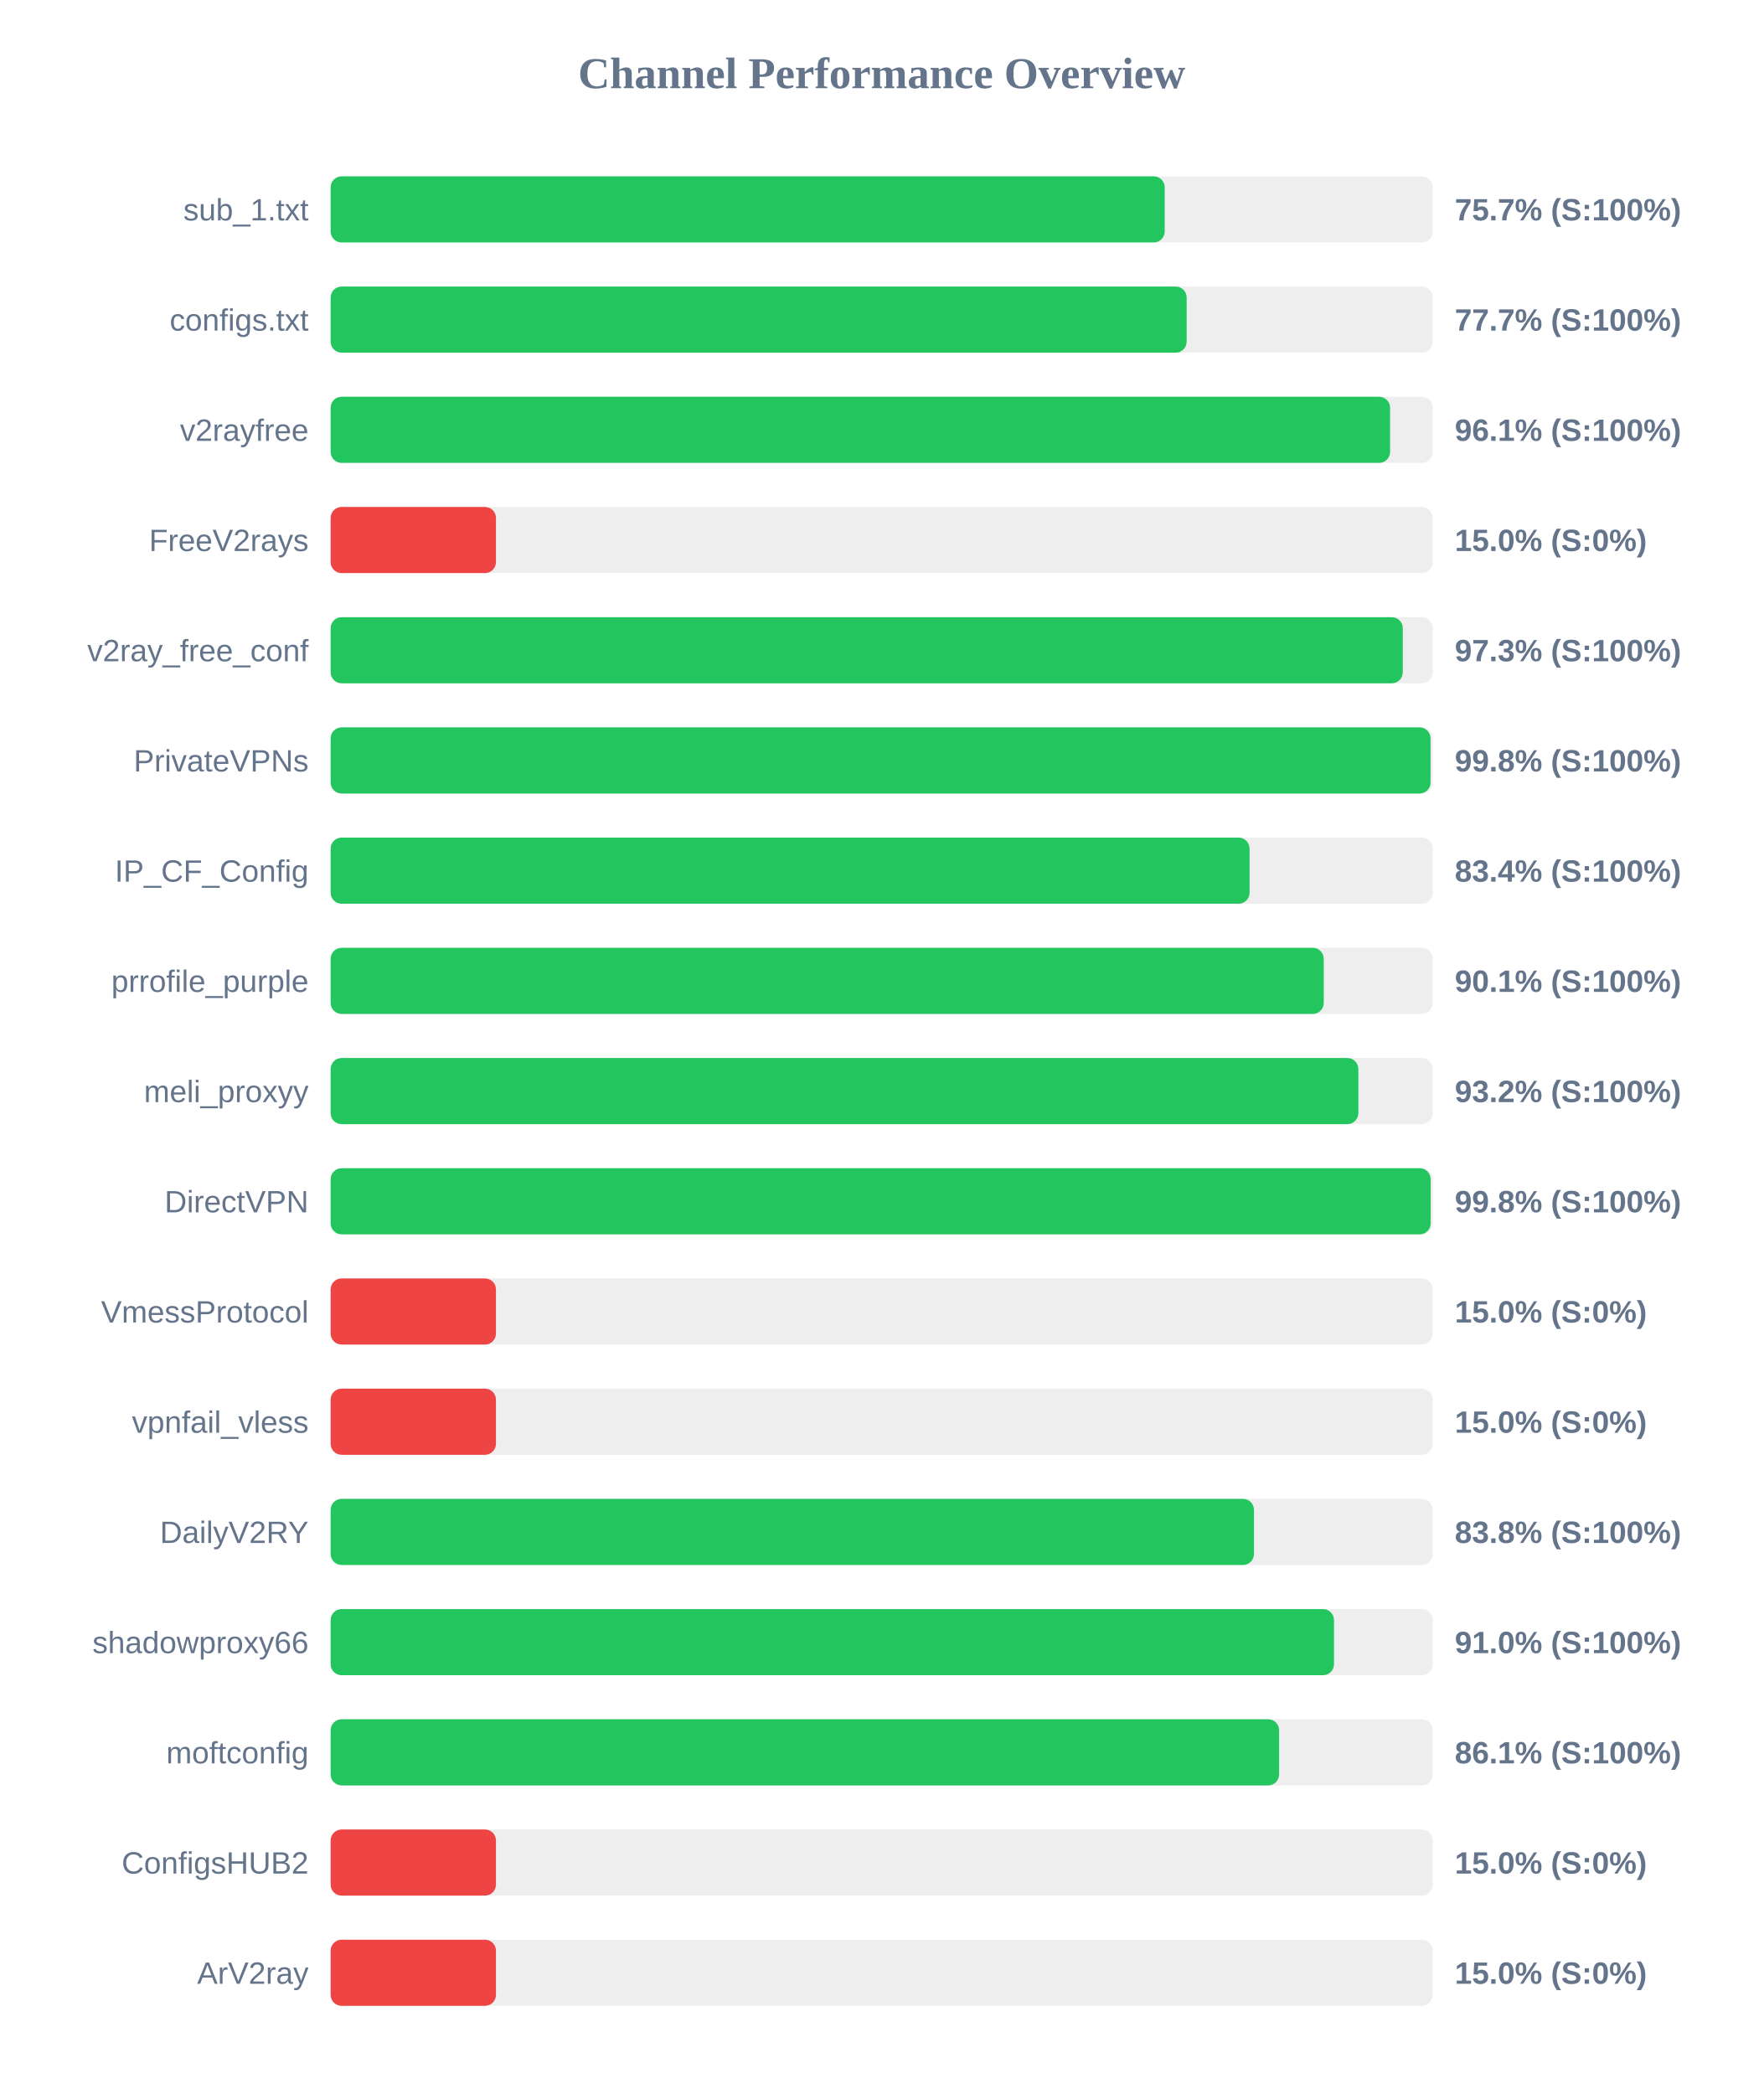
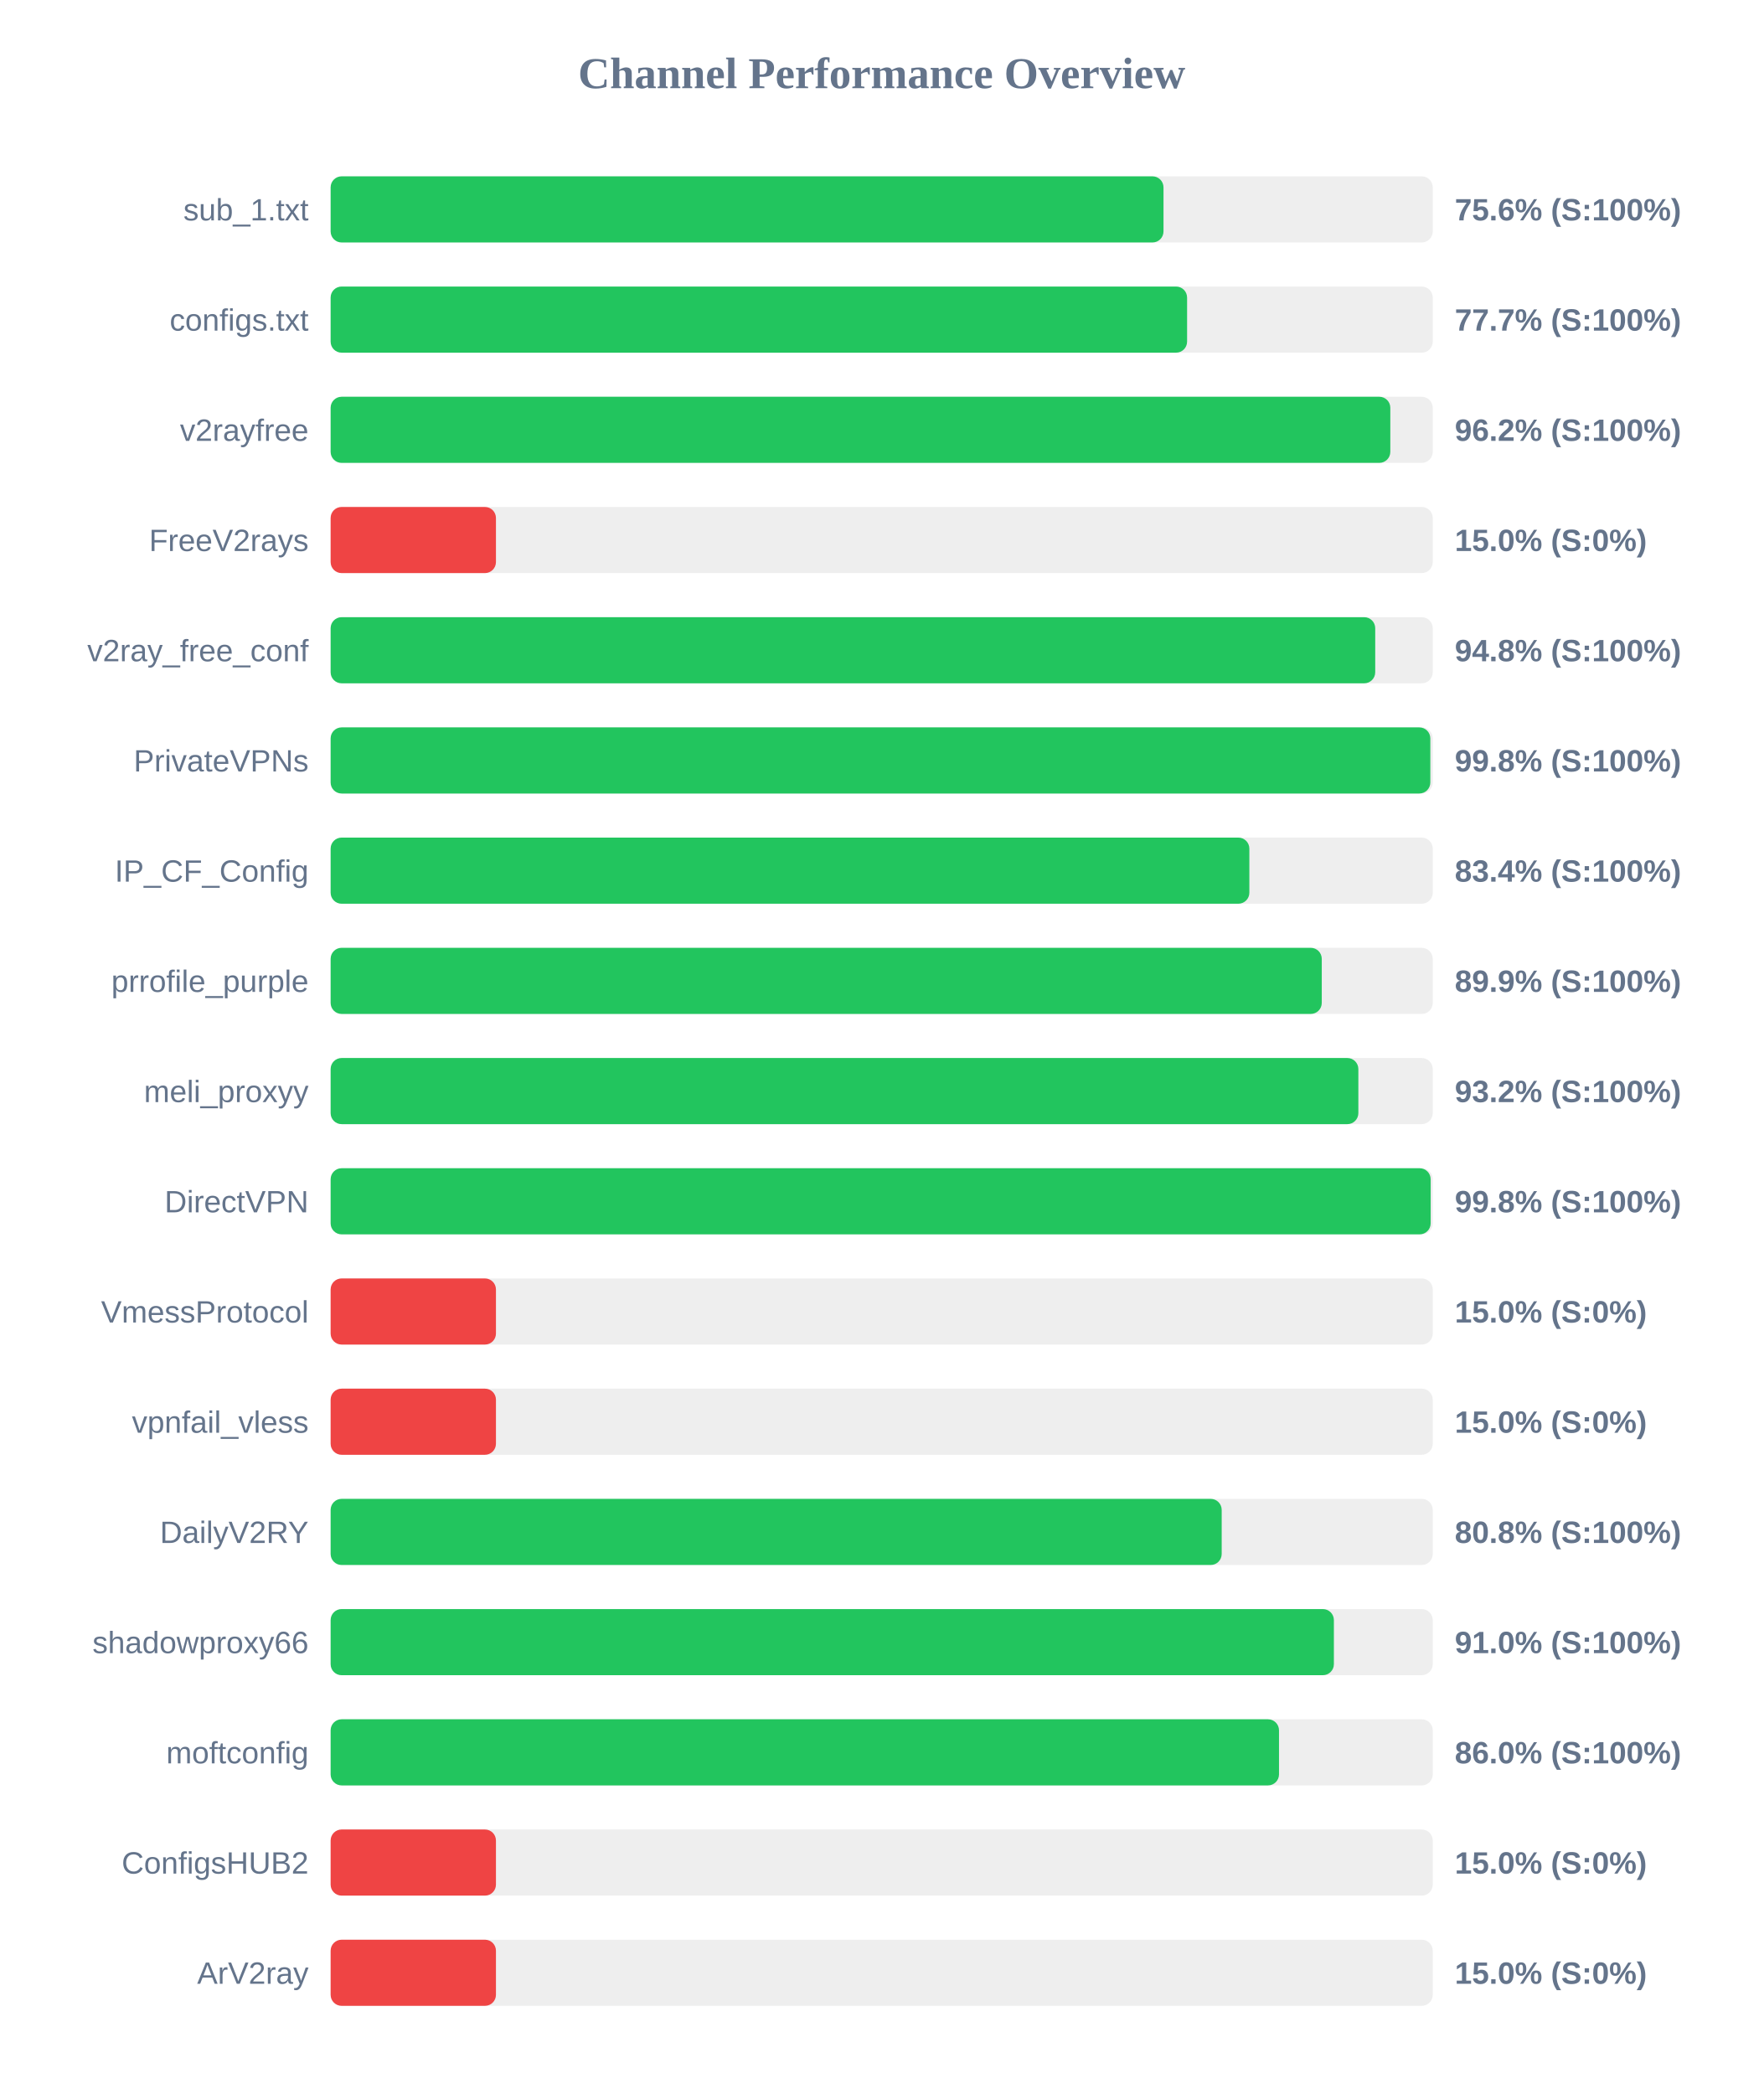
<svg xmlns="http://www.w3.org/2000/svg" width="800" height="950" version="1.1">
  <style>
        .row { font: 14px Arial; fill: #64748b; }
        .score { font: bold 14px Arial; fill: #64748b; }
    </style>
  <text x="400" y="40" text-anchor="middle" font-size="20px" font-weight="bold" fill="#64748b">Channel Performance Overview</text>
  <rect x="150" y="80" width="500" height="30" fill="#eee" rx="5" />
-   <rect x="150" y="80" width="378.4" height="30" fill="#22c55e" rx="5" />
+   <rect x="150" y="80" width="377.85" height="30" fill="#22c55e" rx="5" />
  <text x="140" y="100" text-anchor="end" class="row">sub_1.txt</text>
-   <text x="660" y="100" text-anchor="start" class="score">75.7% (S:100%)</text>
+   <text x="660" y="100" text-anchor="start" class="score">75.6% (S:100%)</text>
  <rect x="150" y="130" width="500" height="30" fill="#eee" rx="5" />
-   <rect x="150" y="130" width="388.35" height="30" fill="#22c55e" rx="5" />
+   <rect x="150" y="130" width="388.55" height="30" fill="#22c55e" rx="5" />
  <text x="140" y="150" text-anchor="end" class="row">configs.txt</text>
  <text x="660" y="150" text-anchor="start" class="score">77.7% (S:100%)</text>
  <rect x="150" y="180" width="500" height="30" fill="#eee" rx="5" />
-   <rect x="150" y="180" width="480.65" height="30" fill="#22c55e" rx="5" />
+   <rect x="150" y="180" width="480.75" height="30" fill="#22c55e" rx="5" />
  <text x="140" y="200" text-anchor="end" class="row">v2rayfree</text>
-   <text x="660" y="200" text-anchor="start" class="score">96.1% (S:100%)</text>
+   <text x="660" y="200" text-anchor="start" class="score">96.2% (S:100%)</text>
  <rect x="150" y="230" width="500" height="30" fill="#eee" rx="5" />
  <rect x="150" y="230" width="75.0" height="30" fill="#ef4444" rx="5" />
  <text x="140" y="250" text-anchor="end" class="row">FreeV2rays</text>
  <text x="660" y="250" text-anchor="start" class="score">15.0% (S:0%)</text>
  <rect x="150" y="280" width="500" height="30" fill="#eee" rx="5" />
-   <rect x="150" y="280" width="486.4" height="30" fill="#22c55e" rx="5" />
+   <rect x="150" y="280" width="473.9" height="30" fill="#22c55e" rx="5" />
  <text x="140" y="300" text-anchor="end" class="row">v2ray_free_conf</text>
-   <text x="660" y="300" text-anchor="start" class="score">97.3% (S:100%)</text>
+   <text x="660" y="300" text-anchor="start" class="score">94.8% (S:100%)</text>
  <rect x="150" y="330" width="500" height="30" fill="#eee" rx="5" />
-   <rect x="150" y="330" width="499.0" height="30" fill="#22c55e" rx="5" />
+   <rect x="150" y="330" width="498.9" height="30" fill="#22c55e" rx="5" />
  <text x="140" y="350" text-anchor="end" class="row">PrivateVPNs</text>
  <text x="660" y="350" text-anchor="start" class="score">99.8% (S:100%)</text>
  <rect x="150" y="380" width="500" height="30" fill="#eee" rx="5" />
-   <rect x="150" y="380" width="416.9" height="30" fill="#22c55e" rx="5" />
+   <rect x="150" y="380" width="416.8" height="30" fill="#22c55e" rx="5" />
  <text x="140" y="400" text-anchor="end" class="row">IP_CF_Config</text>
  <text x="660" y="400" text-anchor="start" class="score">83.4% (S:100%)</text>
  <rect x="150" y="430" width="500" height="30" fill="#eee" rx="5" />
-   <rect x="150" y="430" width="450.55" height="30" fill="#22c55e" rx="5" />
+   <rect x="150" y="430" width="449.65" height="30" fill="#22c55e" rx="5" />
  <text x="140" y="450" text-anchor="end" class="row">prrofile_purple</text>
-   <text x="660" y="450" text-anchor="start" class="score">90.1% (S:100%)</text>
+   <text x="660" y="450" text-anchor="start" class="score">89.9% (S:100%)</text>
  <rect x="150" y="480" width="500" height="30" fill="#eee" rx="5" />
  <rect x="150" y="480" width="466.25" height="30" fill="#22c55e" rx="5" />
  <text x="140" y="500" text-anchor="end" class="row">meli_proxyy</text>
  <text x="660" y="500" text-anchor="start" class="score">93.2% (S:100%)</text>
  <rect x="150" y="530" width="500" height="30" fill="#eee" rx="5" />
  <rect x="150" y="530" width="499.05" height="30" fill="#22c55e" rx="5" />
  <text x="140" y="550" text-anchor="end" class="row">DirectVPN</text>
  <text x="660" y="550" text-anchor="start" class="score">99.8% (S:100%)</text>
  <rect x="150" y="580" width="500" height="30" fill="#eee" rx="5" />
  <rect x="150" y="580" width="75.0" height="30" fill="#ef4444" rx="5" />
  <text x="140" y="600" text-anchor="end" class="row">VmessProtocol</text>
  <text x="660" y="600" text-anchor="start" class="score">15.0% (S:0%)</text>
  <rect x="150" y="630" width="500" height="30" fill="#eee" rx="5" />
  <rect x="150" y="630" width="75.0" height="30" fill="#ef4444" rx="5" />
  <text x="140" y="650" text-anchor="end" class="row">vpnfail_vless</text>
  <text x="660" y="650" text-anchor="start" class="score">15.0% (S:0%)</text>
  <rect x="150" y="680" width="500" height="30" fill="#eee" rx="5" />
-   <rect x="150" y="680" width="418.9" height="30" fill="#22c55e" rx="5" />
+   <rect x="150" y="680" width="404.25" height="30" fill="#22c55e" rx="5" />
  <text x="140" y="700" text-anchor="end" class="row">DailyV2RY</text>
-   <text x="660" y="700" text-anchor="start" class="score">83.8% (S:100%)</text>
+   <text x="660" y="700" text-anchor="start" class="score">80.8% (S:100%)</text>
  <rect x="150" y="730" width="500" height="30" fill="#eee" rx="5" />
-   <rect x="150" y="730" width="455.2" height="30" fill="#22c55e" rx="5" />
+   <rect x="150" y="730" width="455.15" height="30" fill="#22c55e" rx="5" />
  <text x="140" y="750" text-anchor="end" class="row">shadowproxy66</text>
  <text x="660" y="750" text-anchor="start" class="score">91.0% (S:100%)</text>
  <rect x="150" y="780" width="500" height="30" fill="#eee" rx="5" />
-   <rect x="150" y="780" width="430.3" height="30" fill="#22c55e" rx="5" />
+   <rect x="150" y="780" width="430.25" height="30" fill="#22c55e" rx="5" />
  <text x="140" y="800" text-anchor="end" class="row">moftconfig</text>
-   <text x="660" y="800" text-anchor="start" class="score">86.1% (S:100%)</text>
+   <text x="660" y="800" text-anchor="start" class="score">86.0% (S:100%)</text>
  <rect x="150" y="830" width="500" height="30" fill="#eee" rx="5" />
  <rect x="150" y="830" width="75.0" height="30" fill="#ef4444" rx="5" />
  <text x="140" y="850" text-anchor="end" class="row">ConfigsHUB2</text>
  <text x="660" y="850" text-anchor="start" class="score">15.0% (S:0%)</text>
  <rect x="150" y="880" width="500" height="30" fill="#eee" rx="5" />
  <rect x="150" y="880" width="75.0" height="30" fill="#ef4444" rx="5" />
  <text x="140" y="900" text-anchor="end" class="row">ArV2ray</text>
  <text x="660" y="900" text-anchor="start" class="score">15.0% (S:0%)</text>
</svg>
